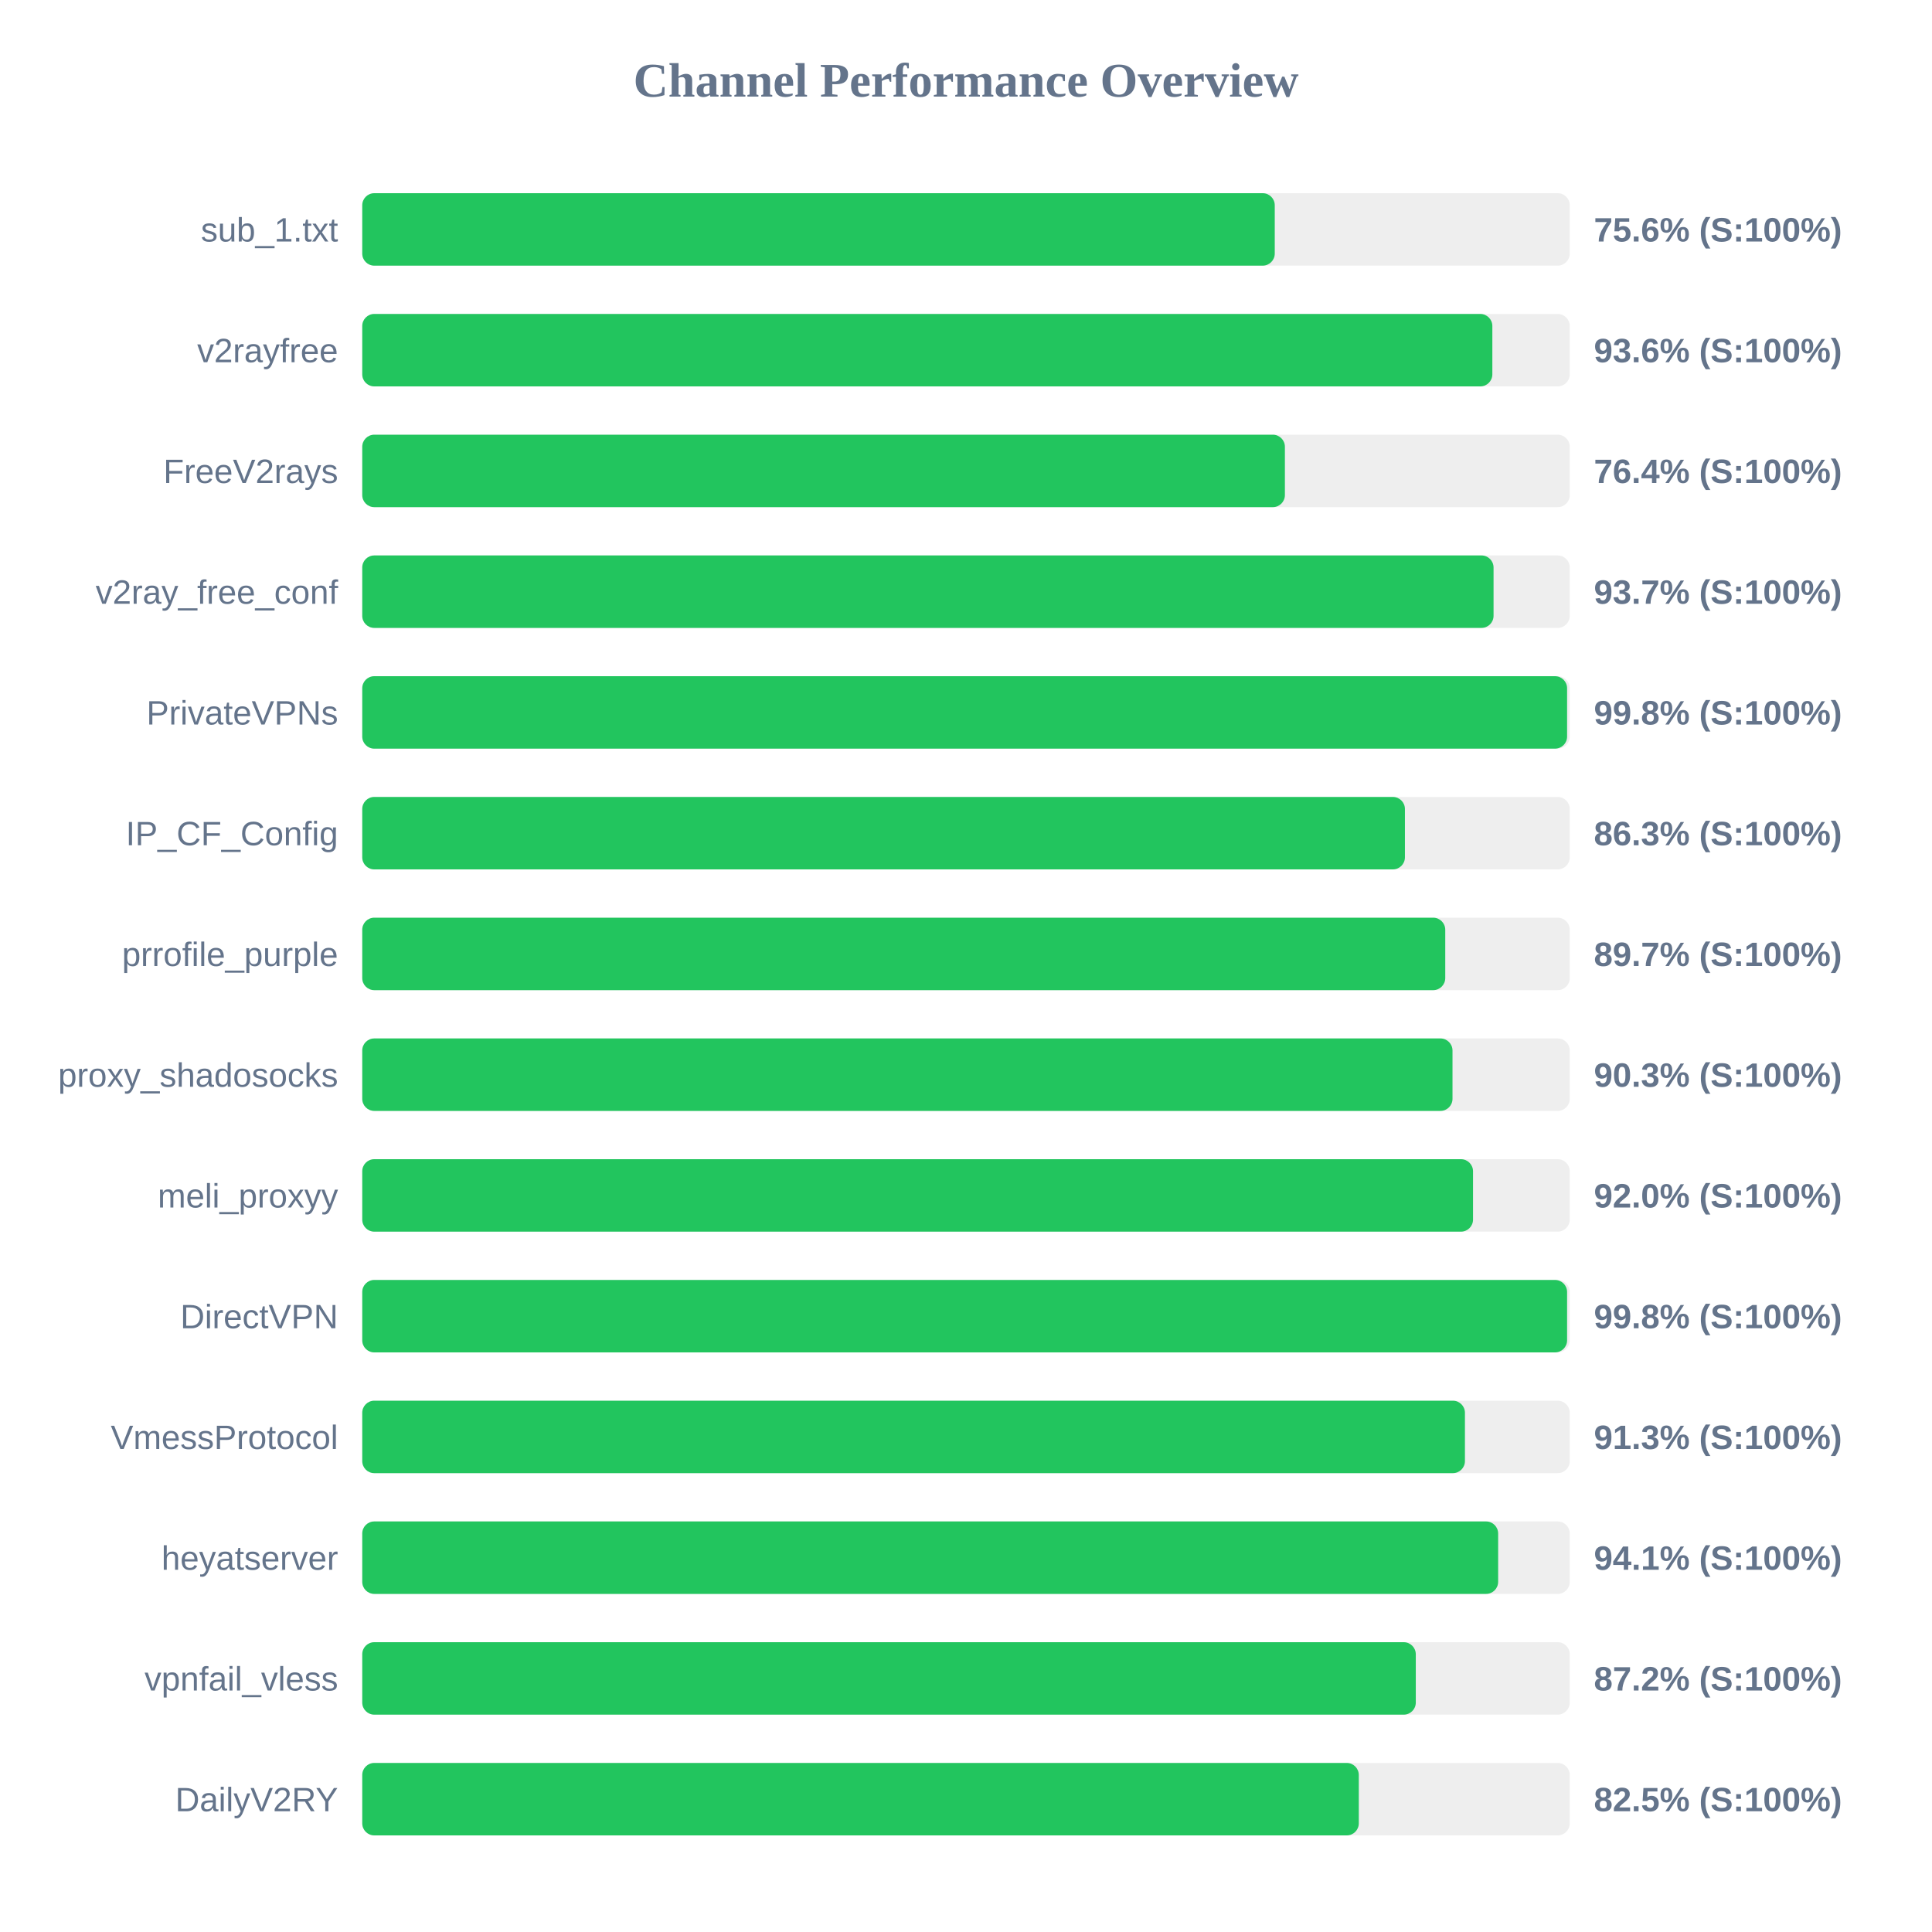
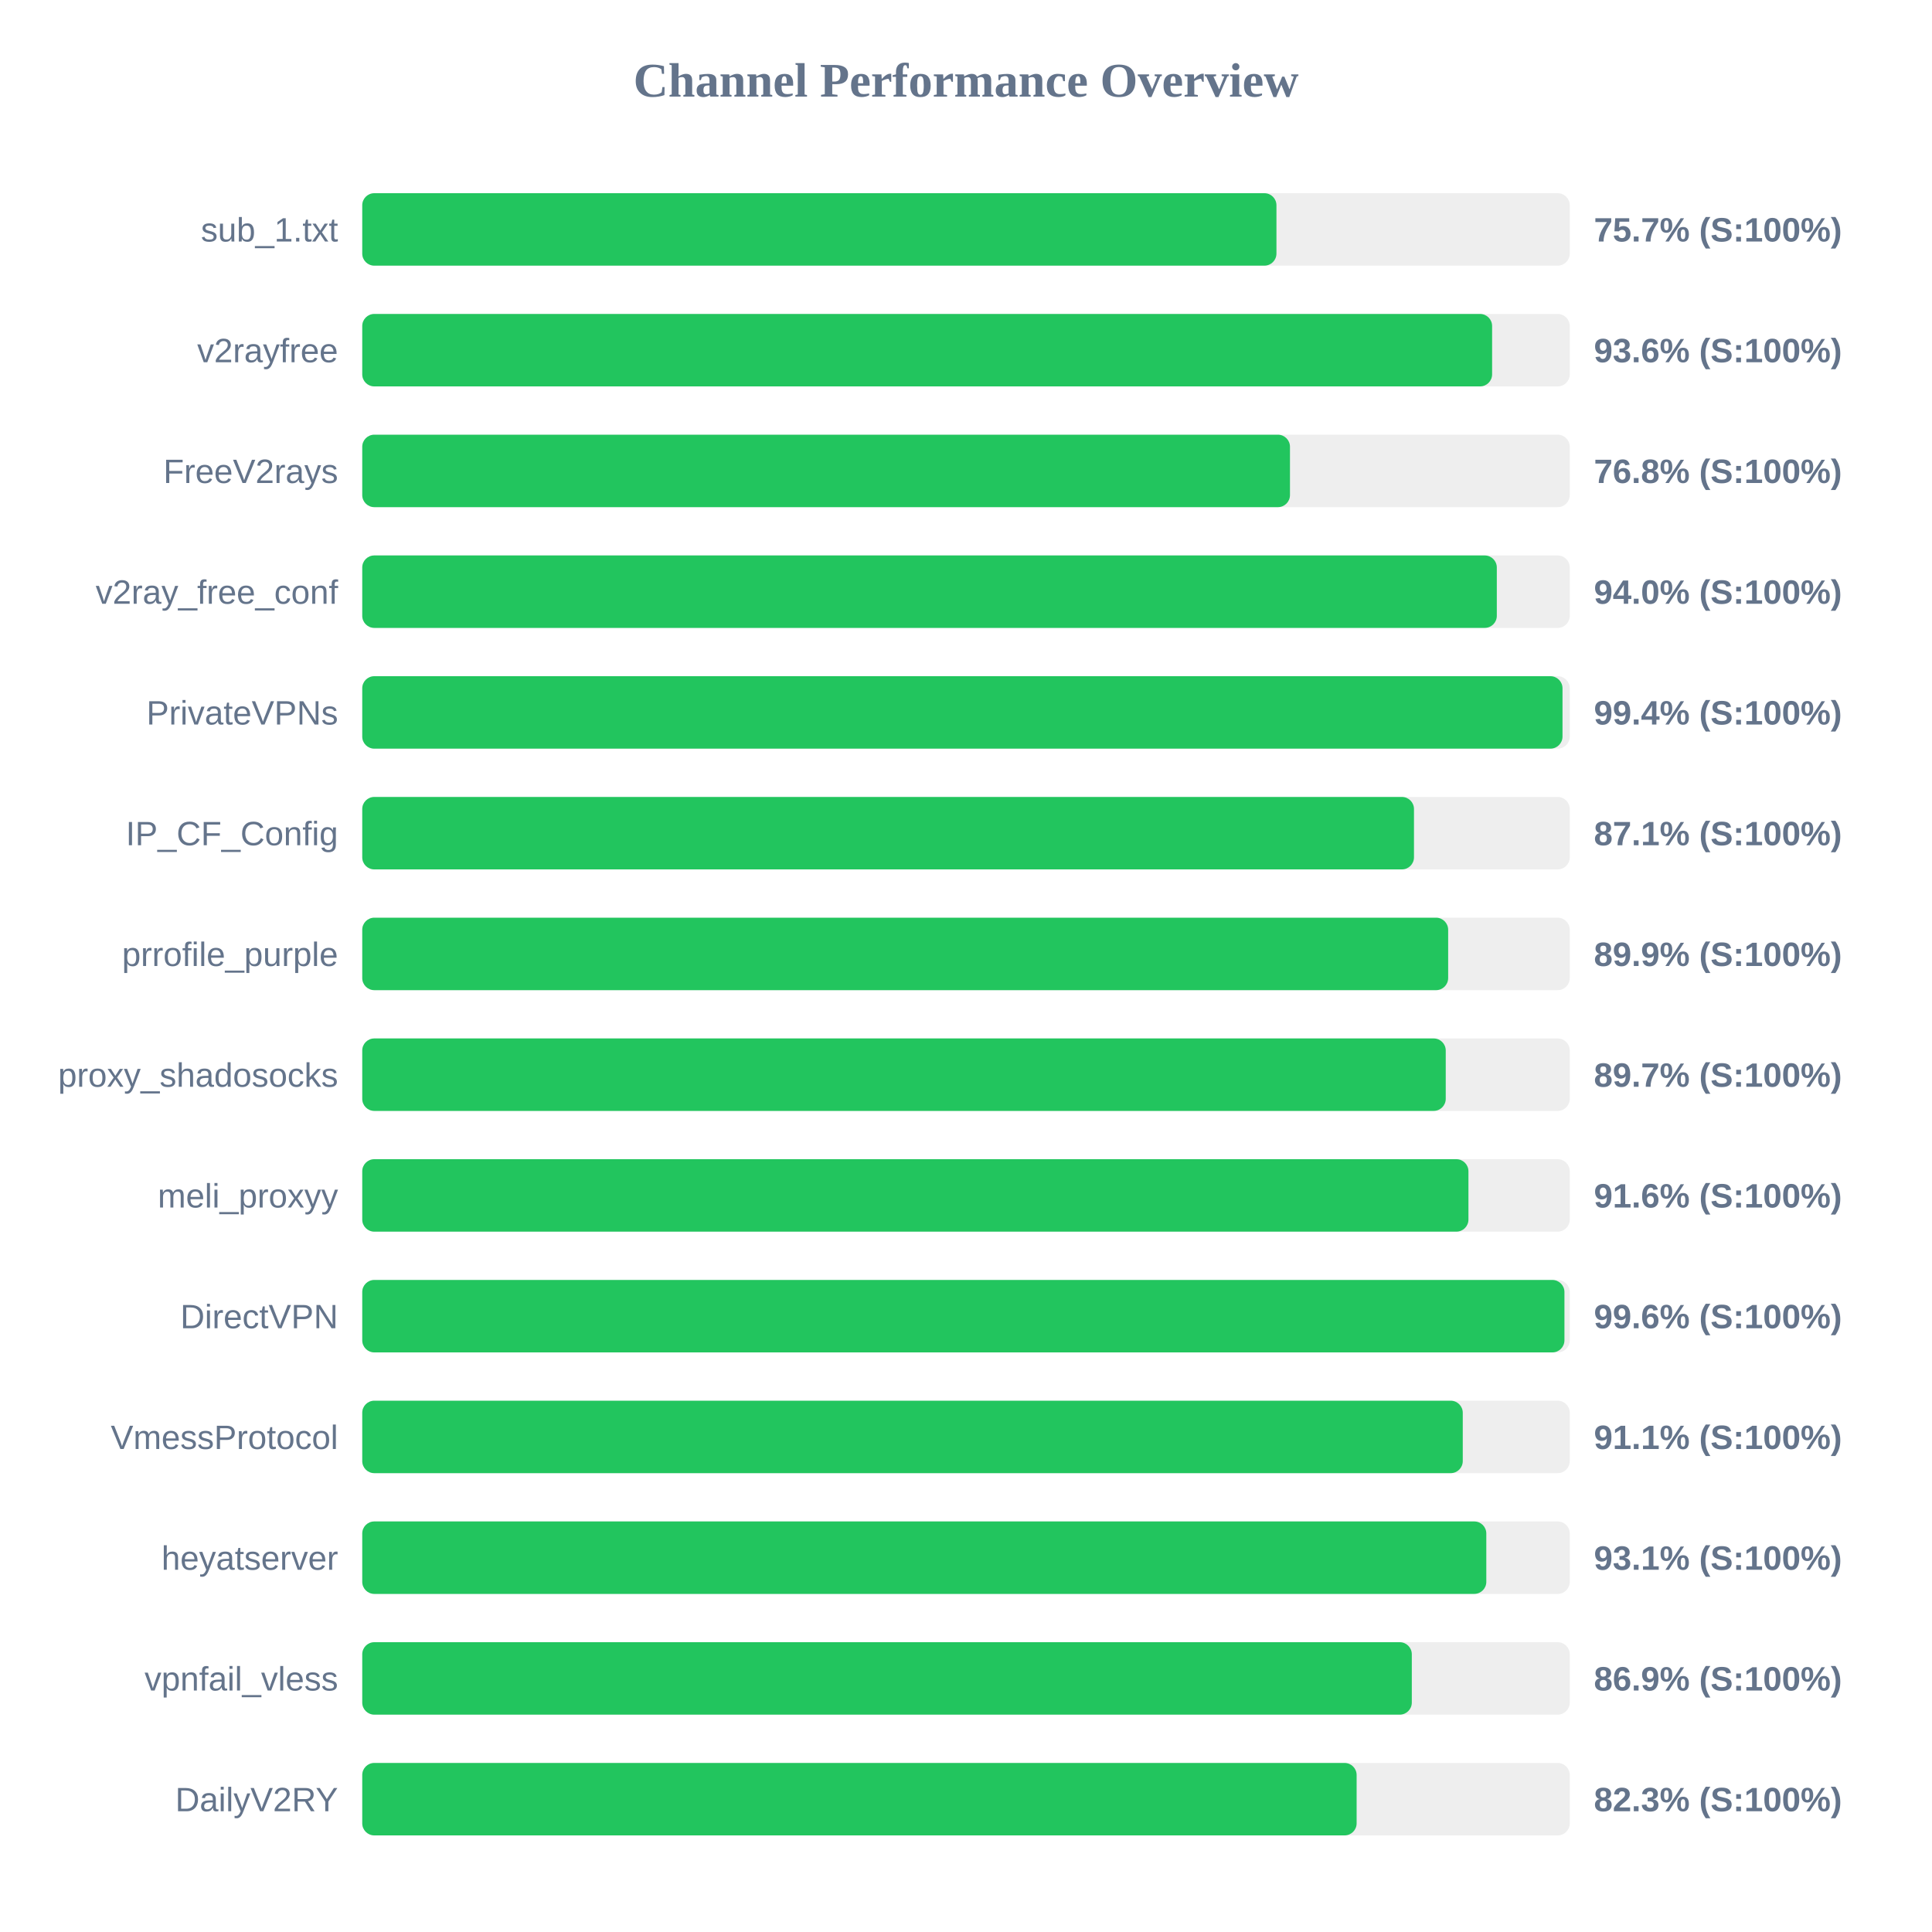
<svg xmlns="http://www.w3.org/2000/svg" width="800" height="800" version="1.1">
  <style>
        .row { font: 14px Arial; fill: #64748b; }
        .score { font: bold 14px Arial; fill: #64748b; }
    </style>
  <text x="400" y="40" text-anchor="middle" font-size="20px" font-weight="bold" fill="#64748b">Channel Performance Overview</text>
  <rect x="150" y="80" width="500" height="30" fill="#eee" rx="5" />
-   <rect x="150" y="80" width="377.85" height="30" fill="#22c55e" rx="5" />
+   <rect x="150" y="80" width="378.55" height="30" fill="#22c55e" rx="5" />
  <text x="140" y="100" text-anchor="end" class="row">sub_1.txt</text>
-   <text x="660" y="100" text-anchor="start" class="score">75.6% (S:100%)</text>
+   <text x="660" y="100" text-anchor="start" class="score">75.7% (S:100%)</text>
  <rect x="150" y="130" width="500" height="30" fill="#eee" rx="5" />
-   <rect x="150" y="130" width="467.95" height="30" fill="#22c55e" rx="5" />
+   <rect x="150" y="130" width="467.85" height="30" fill="#22c55e" rx="5" />
  <text x="140" y="150" text-anchor="end" class="row">v2rayfree</text>
  <text x="660" y="150" text-anchor="start" class="score">93.6% (S:100%)</text>
  <rect x="150" y="180" width="500" height="30" fill="#eee" rx="5" />
-   <rect x="150" y="180" width="382.05" height="30" fill="#22c55e" rx="5" />
+   <rect x="150" y="180" width="384.15" height="30" fill="#22c55e" rx="5" />
  <text x="140" y="200" text-anchor="end" class="row">FreeV2rays</text>
-   <text x="660" y="200" text-anchor="start" class="score">76.4% (S:100%)</text>
+   <text x="660" y="200" text-anchor="start" class="score">76.8% (S:100%)</text>
  <rect x="150" y="230" width="500" height="30" fill="#eee" rx="5" />
-   <rect x="150" y="230" width="468.45" height="30" fill="#22c55e" rx="5" />
+   <rect x="150" y="230" width="469.8" height="30" fill="#22c55e" rx="5" />
  <text x="140" y="250" text-anchor="end" class="row">v2ray_free_conf</text>
-   <text x="660" y="250" text-anchor="start" class="score">93.7% (S:100%)</text>
+   <text x="660" y="250" text-anchor="start" class="score">94.0% (S:100%)</text>
  <rect x="150" y="280" width="500" height="30" fill="#eee" rx="5" />
-   <rect x="150" y="280" width="498.9" height="30" fill="#22c55e" rx="5" />
+   <rect x="150" y="280" width="497.0" height="30" fill="#22c55e" rx="5" />
  <text x="140" y="300" text-anchor="end" class="row">PrivateVPNs</text>
-   <text x="660" y="300" text-anchor="start" class="score">99.8% (S:100%)</text>
+   <text x="660" y="300" text-anchor="start" class="score">99.4% (S:100%)</text>
  <rect x="150" y="330" width="500" height="30" fill="#eee" rx="5" />
-   <rect x="150" y="330" width="431.75" height="30" fill="#22c55e" rx="5" />
+   <rect x="150" y="330" width="435.5" height="30" fill="#22c55e" rx="5" />
  <text x="140" y="350" text-anchor="end" class="row">IP_CF_Config</text>
-   <text x="660" y="350" text-anchor="start" class="score">86.3% (S:100%)</text>
+   <text x="660" y="350" text-anchor="start" class="score">87.1% (S:100%)</text>
  <rect x="150" y="380" width="500" height="30" fill="#eee" rx="5" />
-   <rect x="150" y="380" width="448.45" height="30" fill="#22c55e" rx="5" />
+   <rect x="150" y="380" width="449.65" height="30" fill="#22c55e" rx="5" />
  <text x="140" y="400" text-anchor="end" class="row">prrofile_purple</text>
-   <text x="660" y="400" text-anchor="start" class="score">89.7% (S:100%)</text>
+   <text x="660" y="400" text-anchor="start" class="score">89.9% (S:100%)</text>
  <rect x="150" y="430" width="500" height="30" fill="#eee" rx="5" />
-   <rect x="150" y="430" width="451.45" height="30" fill="#22c55e" rx="5" />
+   <rect x="150" y="430" width="448.65" height="30" fill="#22c55e" rx="5" />
  <text x="140" y="450" text-anchor="end" class="row">proxy_shadosocks</text>
-   <text x="660" y="450" text-anchor="start" class="score">90.3% (S:100%)</text>
+   <text x="660" y="450" text-anchor="start" class="score">89.7% (S:100%)</text>
  <rect x="150" y="480" width="500" height="30" fill="#eee" rx="5" />
-   <rect x="150" y="480" width="459.95" height="30" fill="#22c55e" rx="5" />
+   <rect x="150" y="480" width="458.05" height="30" fill="#22c55e" rx="5" />
  <text x="140" y="500" text-anchor="end" class="row">meli_proxyy</text>
-   <text x="660" y="500" text-anchor="start" class="score">92.0% (S:100%)</text>
+   <text x="660" y="500" text-anchor="start" class="score">91.6% (S:100%)</text>
  <rect x="150" y="530" width="500" height="30" fill="#eee" rx="5" />
-   <rect x="150" y="530" width="498.9" height="30" fill="#22c55e" rx="5" />
+   <rect x="150" y="530" width="497.8" height="30" fill="#22c55e" rx="5" />
  <text x="140" y="550" text-anchor="end" class="row">DirectVPN</text>
-   <text x="660" y="550" text-anchor="start" class="score">99.8% (S:100%)</text>
+   <text x="660" y="550" text-anchor="start" class="score">99.6% (S:100%)</text>
  <rect x="150" y="580" width="500" height="30" fill="#eee" rx="5" />
-   <rect x="150" y="580" width="456.6" height="30" fill="#22c55e" rx="5" />
+   <rect x="150" y="580" width="455.7" height="30" fill="#22c55e" rx="5" />
  <text x="140" y="600" text-anchor="end" class="row">VmessProtocol</text>
-   <text x="660" y="600" text-anchor="start" class="score">91.3% (S:100%)</text>
+   <text x="660" y="600" text-anchor="start" class="score">91.1% (S:100%)</text>
  <rect x="150" y="630" width="500" height="30" fill="#eee" rx="5" />
-   <rect x="150" y="630" width="470.35" height="30" fill="#22c55e" rx="5" />
+   <rect x="150" y="630" width="465.45" height="30" fill="#22c55e" rx="5" />
  <text x="140" y="650" text-anchor="end" class="row">heyatserver</text>
-   <text x="660" y="650" text-anchor="start" class="score">94.1% (S:100%)</text>
+   <text x="660" y="650" text-anchor="start" class="score">93.1% (S:100%)</text>
  <rect x="150" y="680" width="500" height="30" fill="#eee" rx="5" />
-   <rect x="150" y="680" width="436.25" height="30" fill="#22c55e" rx="5" />
+   <rect x="150" y="680" width="434.6" height="30" fill="#22c55e" rx="5" />
  <text x="140" y="700" text-anchor="end" class="row">vpnfail_vless</text>
-   <text x="660" y="700" text-anchor="start" class="score">87.2% (S:100%)</text>
+   <text x="660" y="700" text-anchor="start" class="score">86.9% (S:100%)</text>
  <rect x="150" y="730" width="500" height="30" fill="#eee" rx="5" />
-   <rect x="150" y="730" width="412.65" height="30" fill="#22c55e" rx="5" />
+   <rect x="150" y="730" width="411.75" height="30" fill="#22c55e" rx="5" />
  <text x="140" y="750" text-anchor="end" class="row">DailyV2RY</text>
-   <text x="660" y="750" text-anchor="start" class="score">82.5% (S:100%)</text>
+   <text x="660" y="750" text-anchor="start" class="score">82.3% (S:100%)</text>
</svg>
